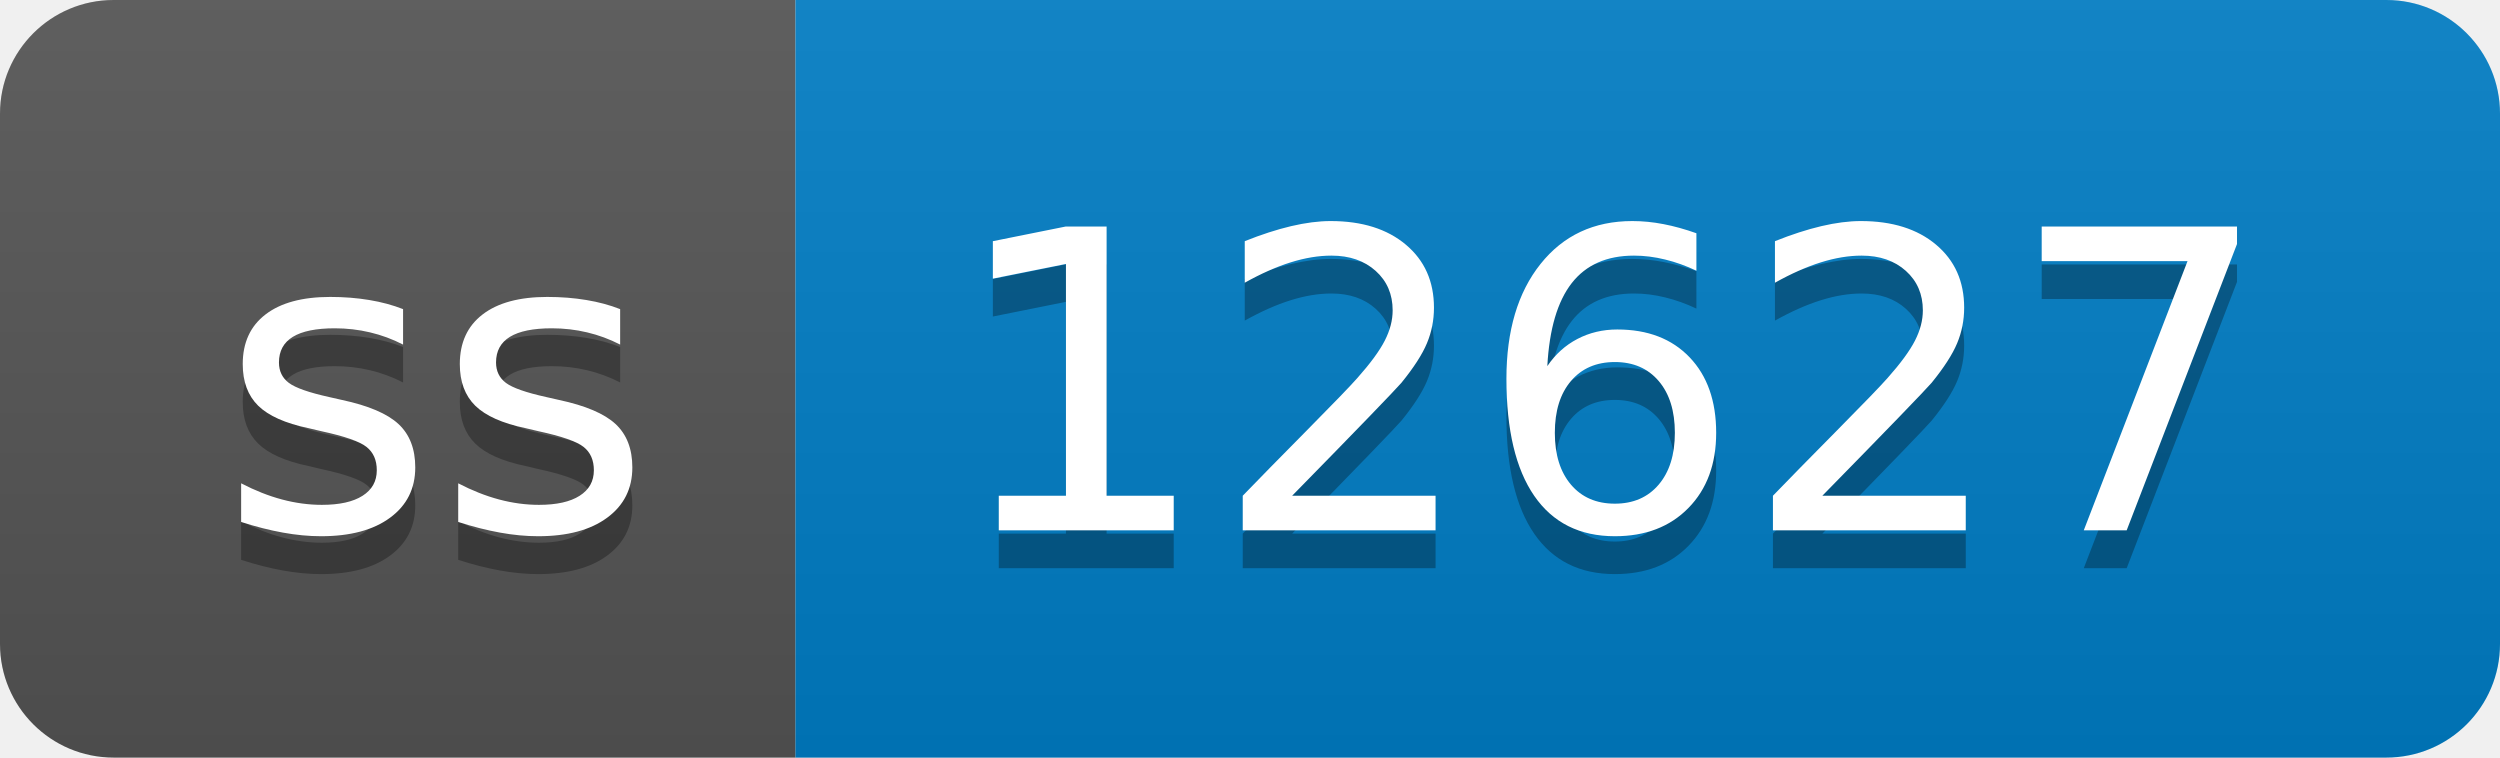
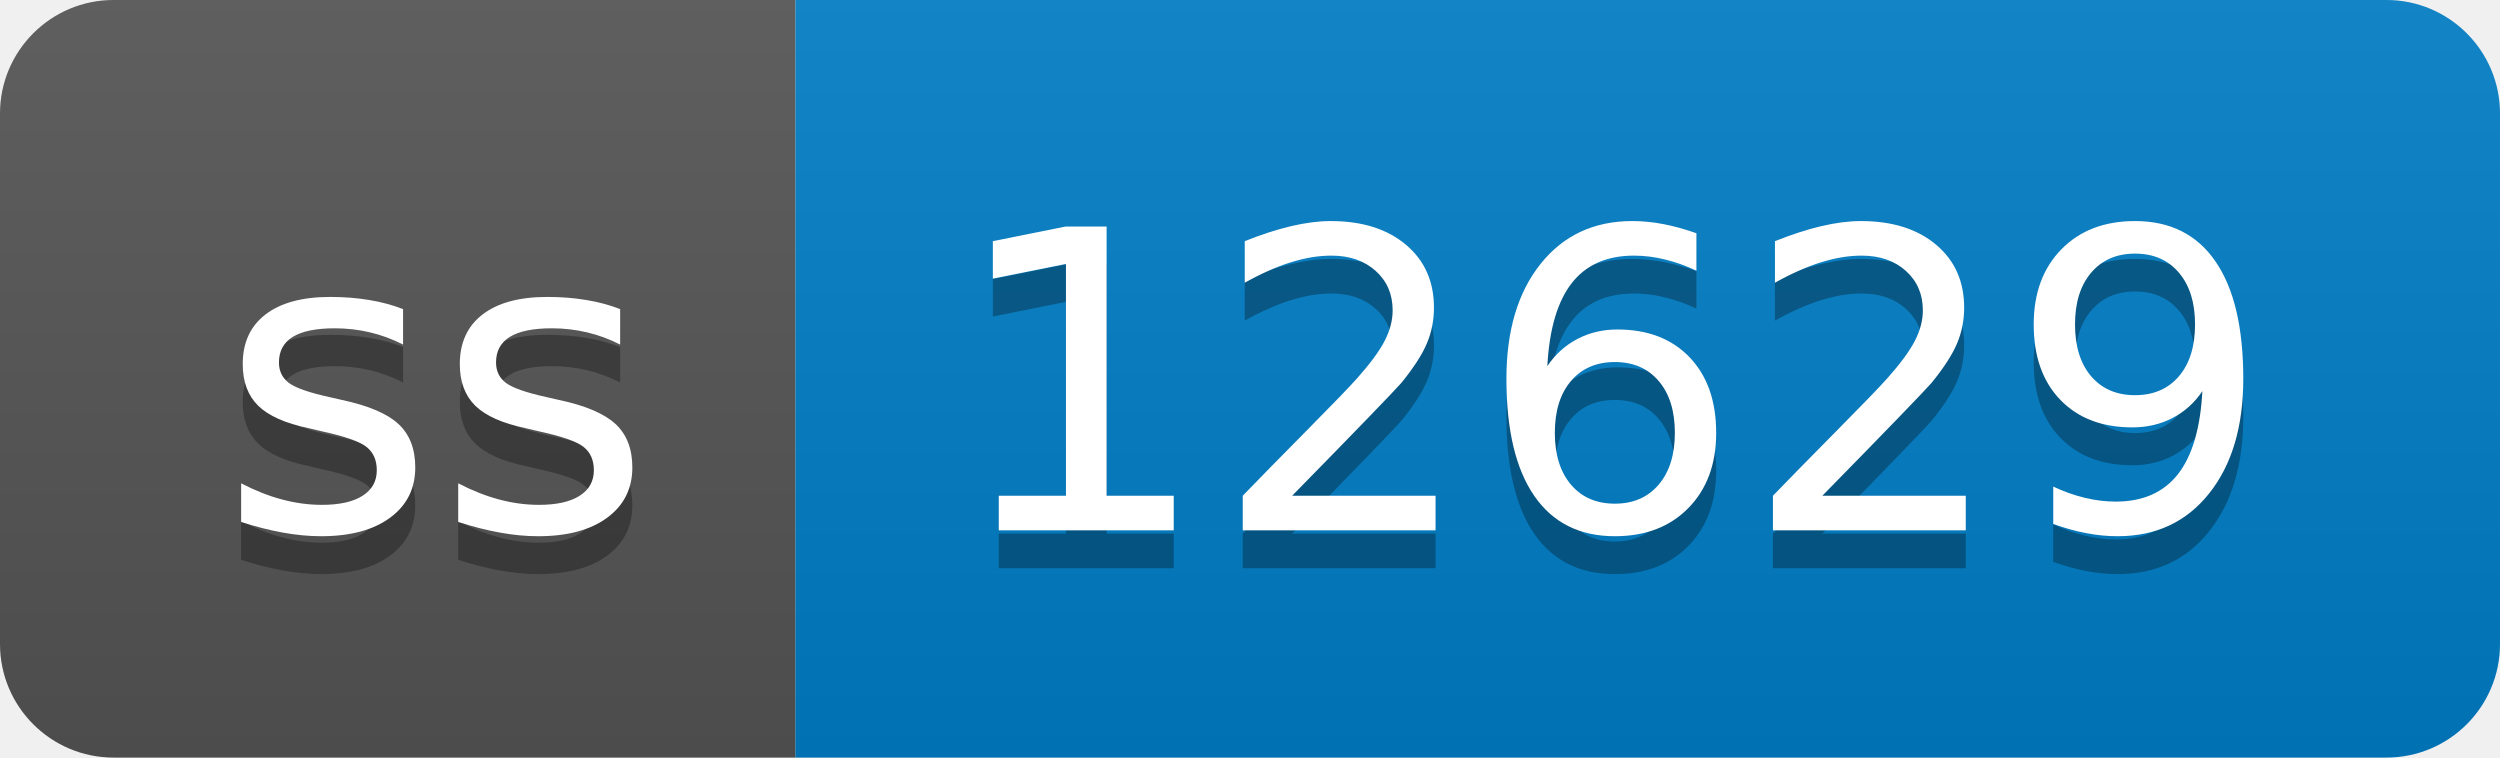
- <svg xmlns="http://www.w3.org/2000/svg" width="66" height="20" role="img" aria-label="ss: 12627">
+ <svg xmlns="http://www.w3.org/2000/svg" width="66" height="20" role="img" aria-label="ss: 12629">
  <linearGradient id="s" x2="0" y2="100%">
    <stop offset="0" stop-color="#bbb" stop-opacity=".1" />
    <stop offset="1" stop-opacity=".1" />
  </linearGradient>
  <clipPath id="r">
    <rect width="66" height="20" rx="3" fill="#fff" />
  </clipPath>
  <g clip-path="url(#r)">
    <rect width="21" height="20" fill="#555" />
    <rect x="21" width="45" height="20" fill="#007ec6" />
    <rect width="66" height="20" fill="url(#s)" />
  </g>
  <g fill="#fff" text-anchor="middle" font-family="Verdana,Geneva,DejaVu Sans,sans-serif" text-rendering="geometricPrecision" font-size="110">
    <text aria-hidden="true" x="115" y="150" fill="#010101" fill-opacity=".3" transform="scale(.1)" textLength="110">ss</text>
    <text x="115" y="140" transform="scale(.1)" fill="#fff" textLength="110">ss</text>
-     <text aria-hidden="true" x="425" y="150" fill="#010101" fill-opacity=".3" transform="scale(.1)" textLength="350">12627</text>
-     <text x="425" y="140" transform="scale(.1)" fill="#fff" textLength="350">12627</text>
+     <text aria-hidden="true" x="425" y="150" fill="#010101" fill-opacity=".3" transform="scale(.1)" textLength="350">12629</text>
+     <text x="425" y="140" transform="scale(.1)" fill="#fff" textLength="350">12629</text>
  </g>
</svg>
